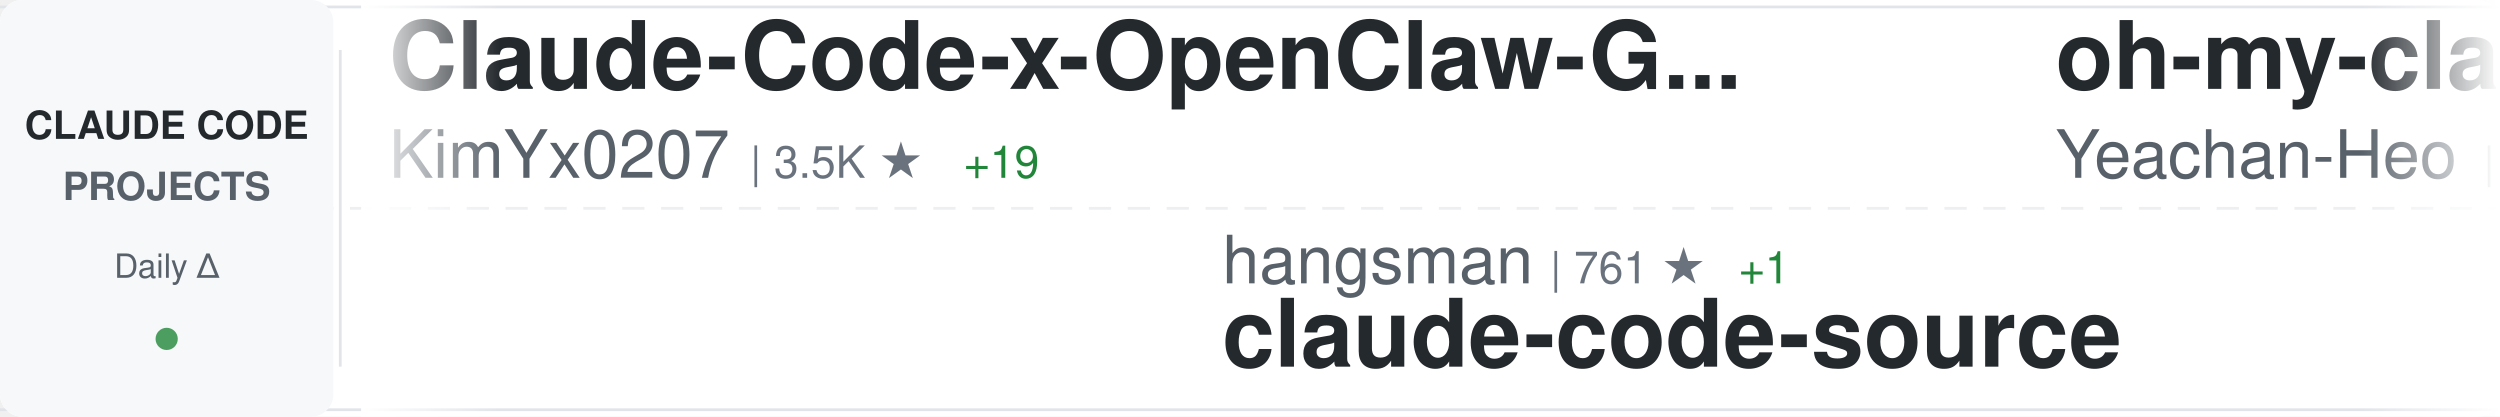
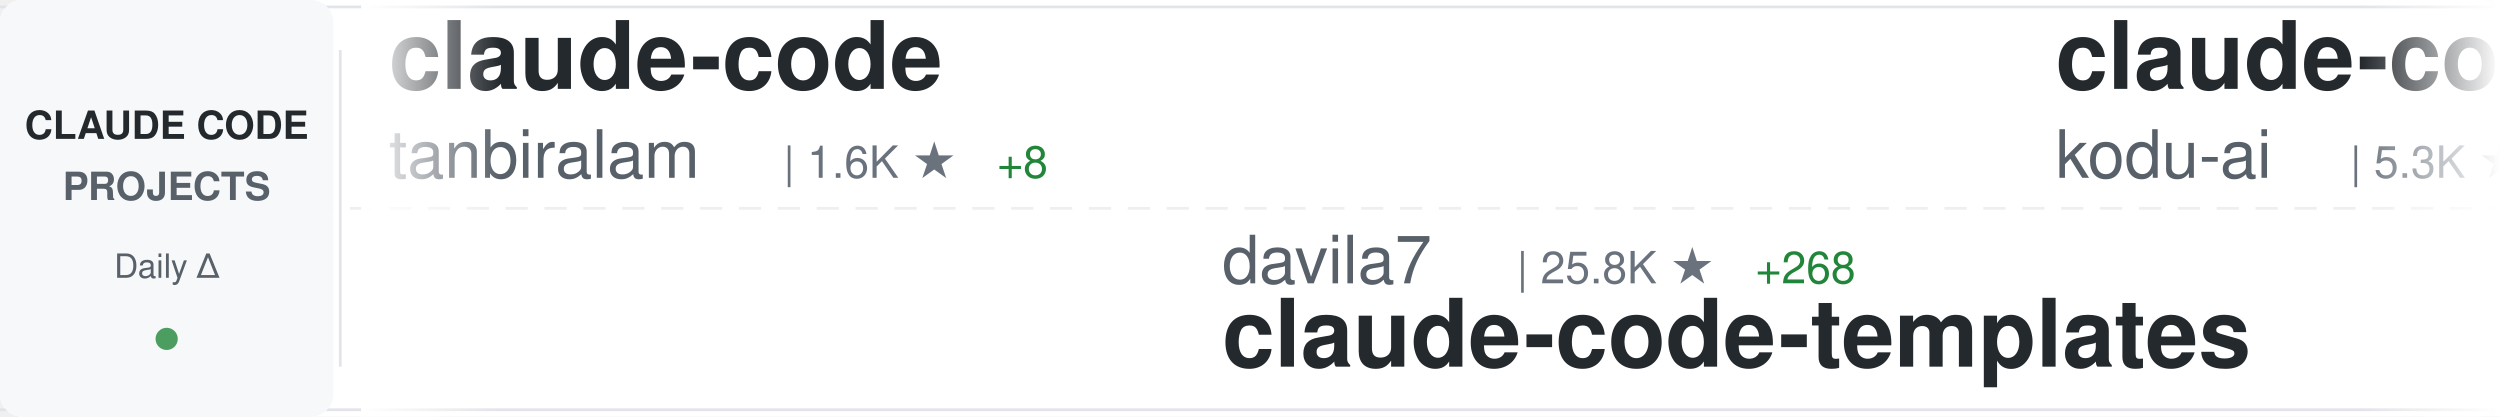
<svg xmlns="http://www.w3.org/2000/svg" width="900" height="150">
  <defs>
    <linearGradient id="awesomeLeftFade" x1="0%" y1="0%" x2="100%" y2="0%">
      <stop offset="0%" style="stop-color:#ffffff;stop-opacity:1" />
      <stop offset="100%" style="stop-color:#ffffff;stop-opacity:0" />
    </linearGradient>
    <linearGradient id="awesomeRightFade" x1="0%" y1="0%" x2="100%" y2="0%">
      <stop offset="0%" style="stop-color:#ffffff;stop-opacity:0" />
      <stop offset="100%" style="stop-color:#ffffff;stop-opacity:1" />
    </linearGradient>
  </defs>
  <rect width="900" height="150" fill="#ffffff" rx="8" />
  <rect x="0" y="2" width="900" height="1" fill="#e1e4e8" />
  <rect x="0" y="147" width="900" height="1" fill="#e1e4e8" />
  <line x1="0" y1="75" x2="900" y2="75" stroke="#e1e4e8" stroke-width="1" stroke-dasharray="8 6" opacity="0.6" />
  <rect x="0" y="0" width="120" height="150" fill="#f6f8fa" rx="8" />
  <text x="60" y="50" font-family="-apple-system, BlinkMacSystemFont, 'Segoe UI', Helvetica, Arial, sans-serif" font-size="14" font-weight="600" fill="#24292e" text-anchor="middle">CLAUDE CODE</text>
  <text x="60" y="72" font-family="-apple-system, BlinkMacSystemFont, 'Segoe UI', Helvetica, Arial, sans-serif" font-size="14" font-weight="600" fill="#586069" text-anchor="middle">PROJECTS</text>
  <text x="60" y="100" font-family="-apple-system, BlinkMacSystemFont, 'Segoe UI', Helvetica, Arial, sans-serif" font-size="12" font-weight="500" fill="#586069" text-anchor="middle">Daily Δ</text>
  <circle cx="60" cy="122" r="4" fill="#22863a" opacity="0.8" />
  <rect x="122" y="18" width="1" height="114" fill="#e1e4e8" />
  <clipPath id="awesomeTickerClip">
    <rect x="130" y="0" width="770" height="150" />
  </clipPath>
  <g clip-path="url(#awesomeTickerClip)">
    <g id="awesomeTickerItems">
      <animateTransform attributeName="transform" attributeType="XML" type="translate" from="0 0" to="-3000 0" dur="54s" repeatCount="indefinite" />
      <g transform="translate(0, 0)">
-         <text x="140" y="32" font-family="-apple-system, BlinkMacSystemFont, 'Segoe UI', Helvetica, Arial, sans-serif" font-size="34" font-weight="600" fill="#24292e">Claude-Code-x-OpenClaw-G...</text>
-         <text x="140" y="64" font-family="-apple-system, BlinkMacSystemFont, 'Segoe UI', Helvetica, Arial, sans-serif" font-size="24" font-weight="400" fill="#586069">KimYx0207</text>
-         <text x="270" y="64" font-family="-apple-system, BlinkMacSystemFont, 'Segoe UI', Helvetica, Arial, sans-serif" font-size="16" font-weight="500" fill="#6a737d">| 3.5K ★</text>
-         <text x="347" y="64" font-family="-apple-system, BlinkMacSystemFont, 'Segoe UI', Helvetica, Arial, sans-serif" font-size="16" font-weight="500" fill="#22863a"> +19</text>
+         <text x="140" y="32" font-family="-apple-system, BlinkMacSystemFont, 'Segoe UI', Helvetica, Arial, sans-serif" font-size="34" font-weight="600" fill="#24292e">claude-code</text>
+         <text x="140" y="64" font-family="-apple-system, BlinkMacSystemFont, 'Segoe UI', Helvetica, Arial, sans-serif" font-size="24" font-weight="400" fill="#586069">tanbiralam</text>
+         <text x="282" y="64" font-family="-apple-system, BlinkMacSystemFont, 'Segoe UI', Helvetica, Arial, sans-serif" font-size="16" font-weight="500" fill="#6a737d">| 1.6K ★</text>
+         <text x="359" y="64" font-family="-apple-system, BlinkMacSystemFont, 'Segoe UI', Helvetica, Arial, sans-serif" font-size="16" font-weight="500" fill="#22863a"> +8</text>
      </g>
      <g transform="translate(300, 0)">
-         <text x="140" y="102" font-family="-apple-system, BlinkMacSystemFont, 'Segoe UI', Helvetica, Arial, sans-serif" font-size="24" font-weight="400" fill="#586069">hangsman</text>
-         <text x="258" y="102" font-family="-apple-system, BlinkMacSystemFont, 'Segoe UI', Helvetica, Arial, sans-serif" font-size="16" font-weight="500" fill="#6a737d">| 761 ★</text>
-         <text x="326" y="102" font-family="-apple-system, BlinkMacSystemFont, 'Segoe UI', Helvetica, Arial, sans-serif" font-size="16" font-weight="500" fill="#22863a"> +1</text>
-         <text x="140" y="132" font-family="-apple-system, BlinkMacSystemFont, 'Segoe UI', Helvetica, Arial, sans-serif" font-size="34" font-weight="600" fill="#24292e">claude-code-source</text>
+         <text x="140" y="102" font-family="-apple-system, BlinkMacSystemFont, 'Segoe UI', Helvetica, Arial, sans-serif" font-size="24" font-weight="400" fill="#586069">davila7</text>
+         <text x="246" y="102" font-family="-apple-system, BlinkMacSystemFont, 'Segoe UI', Helvetica, Arial, sans-serif" font-size="16" font-weight="500" fill="#6a737d">| 25.8K ★</text>
+         <text x="332" y="102" font-family="-apple-system, BlinkMacSystemFont, 'Segoe UI', Helvetica, Arial, sans-serif" font-size="16" font-weight="500" fill="#22863a"> +268</text>
+         <text x="140" y="132" font-family="-apple-system, BlinkMacSystemFont, 'Segoe UI', Helvetica, Arial, sans-serif" font-size="34" font-weight="600" fill="#24292e">claude-code-templates</text>
      </g>
      <g transform="translate(600, 0)">
-         <text x="140" y="32" font-family="-apple-system, BlinkMacSystemFont, 'Segoe UI', Helvetica, Arial, sans-serif" font-size="34" font-weight="600" fill="#24292e">oh-my-claudecode</text>
-         <text x="140" y="64" font-family="-apple-system, BlinkMacSystemFont, 'Segoe UI', Helvetica, Arial, sans-serif" font-size="24" font-weight="400" fill="#586069">Yeachan-Heo</text>
-         <text x="294" y="64" font-family="-apple-system, BlinkMacSystemFont, 'Segoe UI', Helvetica, Arial, sans-serif" font-size="16" font-weight="500" fill="#6a737d">| 31.6K ★</text>
-         <text x="380" y="64" font-family="-apple-system, BlinkMacSystemFont, 'Segoe UI', Helvetica, Arial, sans-serif" font-size="16" font-weight="500" fill="#22863a"> +198</text>
-       </g>
-       <g transform="translate(900, 0)">
-         <text x="140" y="102" font-family="-apple-system, BlinkMacSystemFont, 'Segoe UI', Helvetica, Arial, sans-serif" font-size="24" font-weight="400" fill="#586069">anthropics</text>
-         <text x="282" y="102" font-family="-apple-system, BlinkMacSystemFont, 'Segoe UI', Helvetica, Arial, sans-serif" font-size="16" font-weight="500" fill="#6a737d">| 18.0K ★</text>
-         <text x="368" y="102" font-family="-apple-system, BlinkMacSystemFont, 'Segoe UI', Helvetica, Arial, sans-serif" font-size="16" font-weight="500" fill="#22863a"> +101</text>
-         <text x="140" y="132" font-family="-apple-system, BlinkMacSystemFont, 'Segoe UI', Helvetica, Arial, sans-serif" font-size="34" font-weight="600" fill="#24292e">claude-plugins-official</text>
-       </g>
-       <g transform="translate(1200, 0)">
        <text x="140" y="32" font-family="-apple-system, BlinkMacSystemFont, 'Segoe UI', Helvetica, Arial, sans-serif" font-size="34" font-weight="600" fill="#24292e">claude-coder</text>
        <text x="140" y="64" font-family="-apple-system, BlinkMacSystemFont, 'Segoe UI', Helvetica, Arial, sans-serif" font-size="24" font-weight="400" fill="#586069">kodu-ai</text>
        <text x="246" y="64" font-family="-apple-system, BlinkMacSystemFont, 'Segoe UI', Helvetica, Arial, sans-serif" font-size="16" font-weight="500" fill="#6a737d">| 5.3K ★</text>
        <text x="323" y="64" font-family="-apple-system, BlinkMacSystemFont, 'Segoe UI', Helvetica, Arial, sans-serif" font-size="16" font-weight="500" fill="#22863a"> +1</text>
      </g>
+       <g transform="translate(900, 0)">
+         <text x="140" y="102" font-family="-apple-system, BlinkMacSystemFont, 'Segoe UI', Helvetica, Arial, sans-serif" font-size="24" font-weight="400" fill="#586069">ruvnet</text>
+         <text x="234" y="102" font-family="-apple-system, BlinkMacSystemFont, 'Segoe UI', Helvetica, Arial, sans-serif" font-size="16" font-weight="500" fill="#6a737d">| 33.7K ★</text>
+         <text x="320" y="102" font-family="-apple-system, BlinkMacSystemFont, 'Segoe UI', Helvetica, Arial, sans-serif" font-size="16" font-weight="500" fill="#22863a"> +151</text>
+         <text x="140" y="132" font-family="-apple-system, BlinkMacSystemFont, 'Segoe UI', Helvetica, Arial, sans-serif" font-size="34" font-weight="600" fill="#24292e">ruflo</text>
+       </g>
+       <g transform="translate(1200, 0)">
+         <text x="140" y="32" font-family="-apple-system, BlinkMacSystemFont, 'Segoe UI', Helvetica, Arial, sans-serif" font-size="34" font-weight="600" fill="#24292e">Open-ClaudeCode</text>
+         <text x="140" y="64" font-family="-apple-system, BlinkMacSystemFont, 'Segoe UI', Helvetica, Arial, sans-serif" font-size="24" font-weight="400" fill="#586069">LING71671</text>
+         <text x="270" y="64" font-family="-apple-system, BlinkMacSystemFont, 'Segoe UI', Helvetica, Arial, sans-serif" font-size="16" font-weight="500" fill="#6a737d">| 786 ★</text>
+         <text x="338" y="64" font-family="-apple-system, BlinkMacSystemFont, 'Segoe UI', Helvetica, Arial, sans-serif" font-size="16" font-weight="500" fill="#22863a"> +4</text>
+       </g>
      <g transform="translate(1500, 0)">
-         <text x="140" y="102" font-family="-apple-system, BlinkMacSystemFont, 'Segoe UI', Helvetica, Arial, sans-serif" font-size="24" font-weight="400" fill="#586069">diet103</text>
-         <text x="246" y="102" font-family="-apple-system, BlinkMacSystemFont, 'Segoe UI', Helvetica, Arial, sans-serif" font-size="16" font-weight="500" fill="#6a737d">| 9.6K ★</text>
-         <text x="323" y="102" font-family="-apple-system, BlinkMacSystemFont, 'Segoe UI', Helvetica, Arial, sans-serif" font-size="16" font-weight="500" fill="#22863a"> +9</text>
-         <text x="140" y="132" font-family="-apple-system, BlinkMacSystemFont, 'Segoe UI', Helvetica, Arial, sans-serif" font-size="34" font-weight="600" fill="#24292e">claude-code-infrastructu...</text>
+         <text x="140" y="102" font-family="-apple-system, BlinkMacSystemFont, 'Segoe UI', Helvetica, Arial, sans-serif" font-size="24" font-weight="400" fill="#586069">isboyjc</text>
+         <text x="246" y="102" font-family="-apple-system, BlinkMacSystemFont, 'Segoe UI', Helvetica, Arial, sans-serif" font-size="16" font-weight="500" fill="#6a737d">| 155 ★</text>
+         <text x="140" y="132" font-family="-apple-system, BlinkMacSystemFont, 'Segoe UI', Helvetica, Arial, sans-serif" font-size="34" font-weight="600" fill="#24292e">claude-code</text>
      </g>
      <g transform="translate(1800, 0)">
-         <text x="140" y="32" font-family="-apple-system, BlinkMacSystemFont, 'Segoe UI', Helvetica, Arial, sans-serif" font-size="34" font-weight="600" fill="#24292e">claude-code-book</text>
-         <text x="140" y="64" font-family="-apple-system, BlinkMacSystemFont, 'Segoe UI', Helvetica, Arial, sans-serif" font-size="24" font-weight="400" fill="#586069">lintsinghua</text>
-         <text x="294" y="64" font-family="-apple-system, BlinkMacSystemFont, 'Segoe UI', Helvetica, Arial, sans-serif" font-size="16" font-weight="500" fill="#6a737d">| 3.0K ★</text>
-         <text x="371" y="64" font-family="-apple-system, BlinkMacSystemFont, 'Segoe UI', Helvetica, Arial, sans-serif" font-size="16" font-weight="500" fill="#22863a"> +27</text>
+         <text x="140" y="32" font-family="-apple-system, BlinkMacSystemFont, 'Segoe UI', Helvetica, Arial, sans-serif" font-size="34" font-weight="600" fill="#24292e">free-claude-code</text>
+         <text x="140" y="64" font-family="-apple-system, BlinkMacSystemFont, 'Segoe UI', Helvetica, Arial, sans-serif" font-size="24" font-weight="400" fill="#586069">Alishahryar1</text>
+         <text x="306" y="64" font-family="-apple-system, BlinkMacSystemFont, 'Segoe UI', Helvetica, Arial, sans-serif" font-size="16" font-weight="500" fill="#6a737d">| 16.3K ★</text>
+         <text x="392" y="64" font-family="-apple-system, BlinkMacSystemFont, 'Segoe UI', Helvetica, Arial, sans-serif" font-size="16" font-weight="500" fill="#22863a"> +2.3K</text>
      </g>
      <g transform="translate(2100, 0)">
-         <text x="140" y="102" font-family="-apple-system, BlinkMacSystemFont, 'Segoe UI', Helvetica, Arial, sans-serif" font-size="24" font-weight="400" fill="#586069">chauncygu</text>
-         <text x="270" y="102" font-family="-apple-system, BlinkMacSystemFont, 'Segoe UI', Helvetica, Arial, sans-serif" font-size="16" font-weight="500" fill="#6a737d">| 2.3K ★</text>
-         <text x="347" y="102" font-family="-apple-system, BlinkMacSystemFont, 'Segoe UI', Helvetica, Arial, sans-serif" font-size="16" font-weight="500" fill="#22863a"> +22</text>
-         <text x="140" y="132" font-family="-apple-system, BlinkMacSystemFont, 'Segoe UI', Helvetica, Arial, sans-serif" font-size="34" font-weight="600" fill="#24292e">collection-claude-code-s...</text>
+         <text x="140" y="102" font-family="-apple-system, BlinkMacSystemFont, 'Segoe UI', Helvetica, Arial, sans-serif" font-size="24" font-weight="400" fill="#586069">liuup</text>
+         <text x="222" y="102" font-family="-apple-system, BlinkMacSystemFont, 'Segoe UI', Helvetica, Arial, sans-serif" font-size="16" font-weight="500" fill="#6a737d">| 2.1K ★</text>
+         <text x="299" y="102" font-family="-apple-system, BlinkMacSystemFont, 'Segoe UI', Helvetica, Arial, sans-serif" font-size="16" font-weight="500" fill="#22863a"> +35</text>
+         <text x="140" y="132" font-family="-apple-system, BlinkMacSystemFont, 'Segoe UI', Helvetica, Arial, sans-serif" font-size="34" font-weight="600" fill="#24292e">claude-code-analysis</text>
      </g>
      <g transform="translate(2400, 0)">
+         <text x="140" y="32" font-family="-apple-system, BlinkMacSystemFont, 'Segoe UI', Helvetica, Arial, sans-serif" font-size="34" font-weight="600" fill="#24292e">awesome-claude-code-suba...</text>
+         <text x="140" y="64" font-family="-apple-system, BlinkMacSystemFont, 'Segoe UI', Helvetica, Arial, sans-serif" font-size="24" font-weight="400" fill="#586069">VoltAgent</text>
+         <text x="270" y="64" font-family="-apple-system, BlinkMacSystemFont, 'Segoe UI', Helvetica, Arial, sans-serif" font-size="16" font-weight="500" fill="#6a737d">| 18.6K ★</text>
+         <text x="356" y="64" font-family="-apple-system, BlinkMacSystemFont, 'Segoe UI', Helvetica, Arial, sans-serif" font-size="16" font-weight="500" fill="#22863a"> +104</text>
+       </g>
+       <g transform="translate(2700, 0)">
+         <text x="140" y="102" font-family="-apple-system, BlinkMacSystemFont, 'Segoe UI', Helvetica, Arial, sans-serif" font-size="24" font-weight="400" fill="#586069">1rgs</text>
+         <text x="210" y="102" font-family="-apple-system, BlinkMacSystemFont, 'Segoe UI', Helvetica, Arial, sans-serif" font-size="16" font-weight="500" fill="#6a737d">| 3.5K ★</text>
+         <text x="287" y="102" font-family="-apple-system, BlinkMacSystemFont, 'Segoe UI', Helvetica, Arial, sans-serif" font-size="16" font-weight="500" fill="#22863a"> +5</text>
+         <text x="140" y="132" font-family="-apple-system, BlinkMacSystemFont, 'Segoe UI', Helvetica, Arial, sans-serif" font-size="34" font-weight="600" fill="#24292e">claude-code-proxy</text>
+       </g>
+       <g transform="translate(3000, 0)">
        <text x="140" y="32" font-family="-apple-system, BlinkMacSystemFont, 'Segoe UI', Helvetica, Arial, sans-serif" font-size="34" font-weight="600" fill="#24292e">claude-code</text>
        <text x="140" y="64" font-family="-apple-system, BlinkMacSystemFont, 'Segoe UI', Helvetica, Arial, sans-serif" font-size="24" font-weight="400" fill="#586069">tanbiralam</text>
        <text x="282" y="64" font-family="-apple-system, BlinkMacSystemFont, 'Segoe UI', Helvetica, Arial, sans-serif" font-size="16" font-weight="500" fill="#6a737d">| 1.6K ★</text>
-         <text x="359" y="64" font-family="-apple-system, BlinkMacSystemFont, 'Segoe UI', Helvetica, Arial, sans-serif" font-size="16" font-weight="500" fill="#22863a"> +7</text>
-       </g>
-       <g transform="translate(2700, 0)">
-         <text x="140" y="102" font-family="-apple-system, BlinkMacSystemFont, 'Segoe UI', Helvetica, Arial, sans-serif" font-size="24" font-weight="400" fill="#586069">alirezarezvani</text>
-         <text x="330" y="102" font-family="-apple-system, BlinkMacSystemFont, 'Segoe UI', Helvetica, Arial, sans-serif" font-size="16" font-weight="500" fill="#6a737d">| 12.9K ★</text>
-         <text x="416" y="102" font-family="-apple-system, BlinkMacSystemFont, 'Segoe UI', Helvetica, Arial, sans-serif" font-size="16" font-weight="500" fill="#22863a"> +119</text>
-         <text x="140" y="132" font-family="-apple-system, BlinkMacSystemFont, 'Segoe UI', Helvetica, Arial, sans-serif" font-size="34" font-weight="600" fill="#24292e">claude-skills</text>
-       </g>
-       <g transform="translate(3000, 0)">
-         <text x="140" y="32" font-family="-apple-system, BlinkMacSystemFont, 'Segoe UI', Helvetica, Arial, sans-serif" font-size="34" font-weight="600" fill="#24292e">Claude-Code-x-OpenClaw-G...</text>
-         <text x="140" y="64" font-family="-apple-system, BlinkMacSystemFont, 'Segoe UI', Helvetica, Arial, sans-serif" font-size="24" font-weight="400" fill="#586069">KimYx0207</text>
-         <text x="270" y="64" font-family="-apple-system, BlinkMacSystemFont, 'Segoe UI', Helvetica, Arial, sans-serif" font-size="16" font-weight="500" fill="#6a737d">| 3.5K ★</text>
-         <text x="347" y="64" font-family="-apple-system, BlinkMacSystemFont, 'Segoe UI', Helvetica, Arial, sans-serif" font-size="16" font-weight="500" fill="#22863a"> +19</text>
+         <text x="359" y="64" font-family="-apple-system, BlinkMacSystemFont, 'Segoe UI', Helvetica, Arial, sans-serif" font-size="16" font-weight="500" fill="#22863a"> +8</text>
      </g>
      <g transform="translate(3300, 0)">
-         <text x="140" y="102" font-family="-apple-system, BlinkMacSystemFont, 'Segoe UI', Helvetica, Arial, sans-serif" font-size="24" font-weight="400" fill="#586069">hangsman</text>
-         <text x="258" y="102" font-family="-apple-system, BlinkMacSystemFont, 'Segoe UI', Helvetica, Arial, sans-serif" font-size="16" font-weight="500" fill="#6a737d">| 761 ★</text>
-         <text x="326" y="102" font-family="-apple-system, BlinkMacSystemFont, 'Segoe UI', Helvetica, Arial, sans-serif" font-size="16" font-weight="500" fill="#22863a"> +1</text>
-         <text x="140" y="132" font-family="-apple-system, BlinkMacSystemFont, 'Segoe UI', Helvetica, Arial, sans-serif" font-size="34" font-weight="600" fill="#24292e">claude-code-source</text>
+         <text x="140" y="102" font-family="-apple-system, BlinkMacSystemFont, 'Segoe UI', Helvetica, Arial, sans-serif" font-size="24" font-weight="400" fill="#586069">davila7</text>
+         <text x="246" y="102" font-family="-apple-system, BlinkMacSystemFont, 'Segoe UI', Helvetica, Arial, sans-serif" font-size="16" font-weight="500" fill="#6a737d">| 25.8K ★</text>
+         <text x="332" y="102" font-family="-apple-system, BlinkMacSystemFont, 'Segoe UI', Helvetica, Arial, sans-serif" font-size="16" font-weight="500" fill="#22863a"> +268</text>
+         <text x="140" y="132" font-family="-apple-system, BlinkMacSystemFont, 'Segoe UI', Helvetica, Arial, sans-serif" font-size="34" font-weight="600" fill="#24292e">claude-code-templates</text>
      </g>
      <g transform="translate(3600, 0)">
-         <text x="140" y="32" font-family="-apple-system, BlinkMacSystemFont, 'Segoe UI', Helvetica, Arial, sans-serif" font-size="34" font-weight="600" fill="#24292e">oh-my-claudecode</text>
-         <text x="140" y="64" font-family="-apple-system, BlinkMacSystemFont, 'Segoe UI', Helvetica, Arial, sans-serif" font-size="24" font-weight="400" fill="#586069">Yeachan-Heo</text>
-         <text x="294" y="64" font-family="-apple-system, BlinkMacSystemFont, 'Segoe UI', Helvetica, Arial, sans-serif" font-size="16" font-weight="500" fill="#6a737d">| 31.6K ★</text>
-         <text x="380" y="64" font-family="-apple-system, BlinkMacSystemFont, 'Segoe UI', Helvetica, Arial, sans-serif" font-size="16" font-weight="500" fill="#22863a"> +198</text>
+         <text x="140" y="32" font-family="-apple-system, BlinkMacSystemFont, 'Segoe UI', Helvetica, Arial, sans-serif" font-size="34" font-weight="600" fill="#24292e">claude-coder</text>
+         <text x="140" y="64" font-family="-apple-system, BlinkMacSystemFont, 'Segoe UI', Helvetica, Arial, sans-serif" font-size="24" font-weight="400" fill="#586069">kodu-ai</text>
+         <text x="246" y="64" font-family="-apple-system, BlinkMacSystemFont, 'Segoe UI', Helvetica, Arial, sans-serif" font-size="16" font-weight="500" fill="#6a737d">| 5.3K ★</text>
+         <text x="323" y="64" font-family="-apple-system, BlinkMacSystemFont, 'Segoe UI', Helvetica, Arial, sans-serif" font-size="16" font-weight="500" fill="#22863a"> +1</text>
      </g>
      <g transform="translate(3900, 0)">
-         <text x="140" y="102" font-family="-apple-system, BlinkMacSystemFont, 'Segoe UI', Helvetica, Arial, sans-serif" font-size="24" font-weight="400" fill="#586069">anthropics</text>
-         <text x="282" y="102" font-family="-apple-system, BlinkMacSystemFont, 'Segoe UI', Helvetica, Arial, sans-serif" font-size="16" font-weight="500" fill="#6a737d">| 18.0K ★</text>
-         <text x="368" y="102" font-family="-apple-system, BlinkMacSystemFont, 'Segoe UI', Helvetica, Arial, sans-serif" font-size="16" font-weight="500" fill="#22863a"> +101</text>
-         <text x="140" y="132" font-family="-apple-system, BlinkMacSystemFont, 'Segoe UI', Helvetica, Arial, sans-serif" font-size="34" font-weight="600" fill="#24292e">claude-plugins-official</text>
+         <text x="140" y="102" font-family="-apple-system, BlinkMacSystemFont, 'Segoe UI', Helvetica, Arial, sans-serif" font-size="24" font-weight="400" fill="#586069">ruvnet</text>
+         <text x="234" y="102" font-family="-apple-system, BlinkMacSystemFont, 'Segoe UI', Helvetica, Arial, sans-serif" font-size="16" font-weight="500" fill="#6a737d">| 33.7K ★</text>
+         <text x="320" y="102" font-family="-apple-system, BlinkMacSystemFont, 'Segoe UI', Helvetica, Arial, sans-serif" font-size="16" font-weight="500" fill="#22863a"> +151</text>
+         <text x="140" y="132" font-family="-apple-system, BlinkMacSystemFont, 'Segoe UI', Helvetica, Arial, sans-serif" font-size="34" font-weight="600" fill="#24292e">ruflo</text>
      </g>
    </g>
  </g>
  <rect x="130" y="0" width="50" height="150" fill="url(#awesomeLeftFade)" />
  <rect x="850" y="0" width="50" height="150" fill="url(#awesomeRightFade)" />
</svg>
